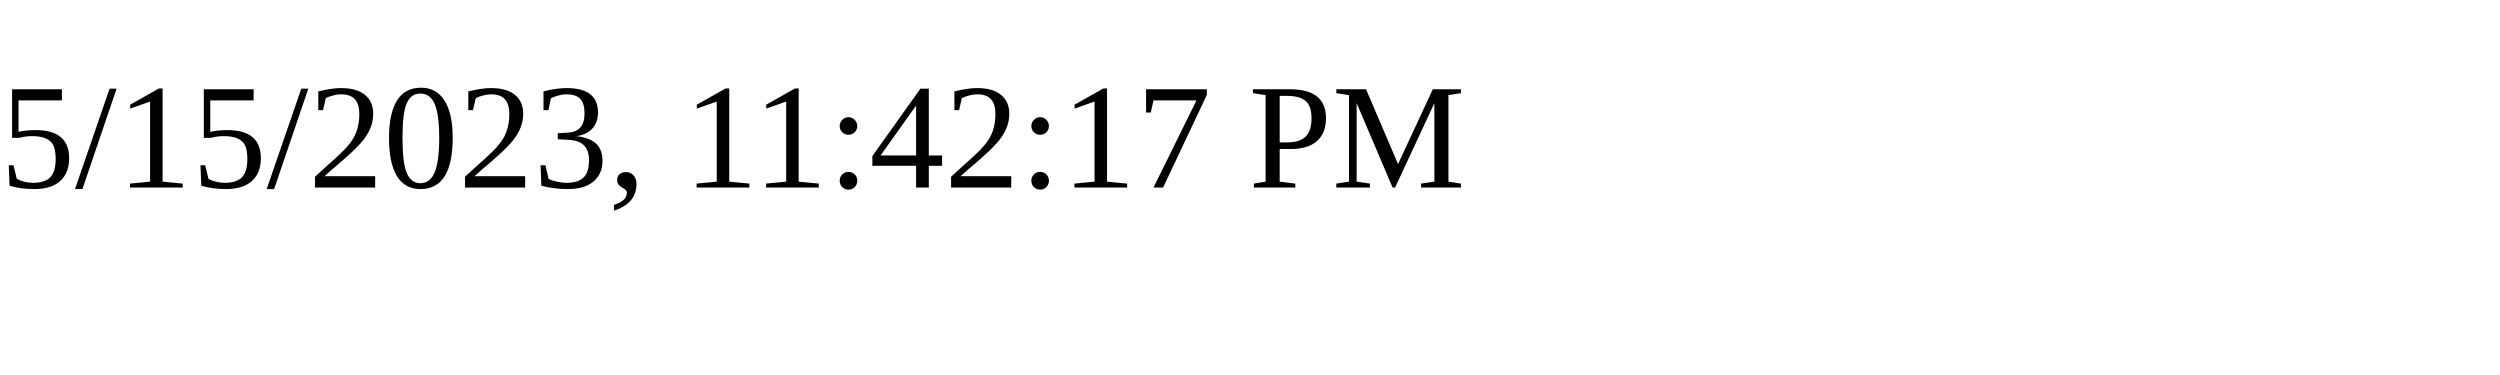
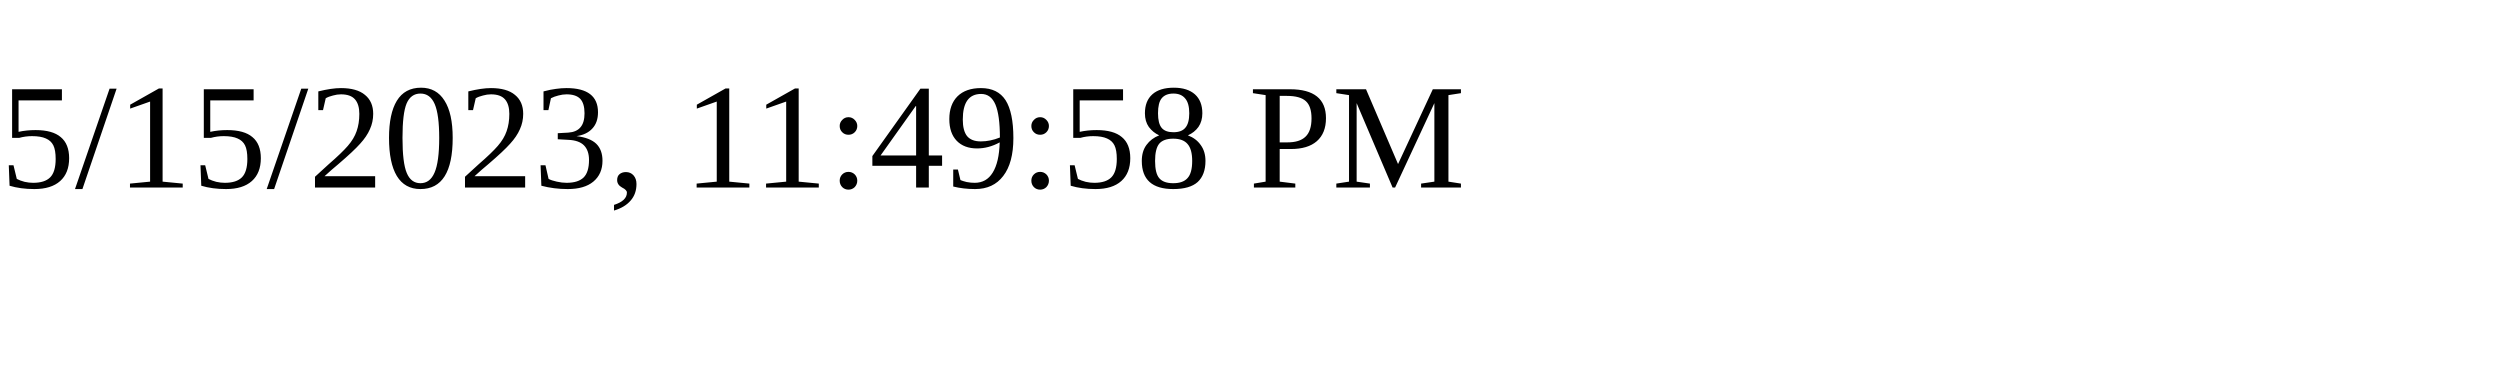
<svg xmlns="http://www.w3.org/2000/svg" height="30" width="200">
-   <text x="0" y="15">5/15/2023, 11:42:17 PM</text>
+   <text x="0" y="15">5/15/2023, 11:49:58 PM</text>
</svg>
